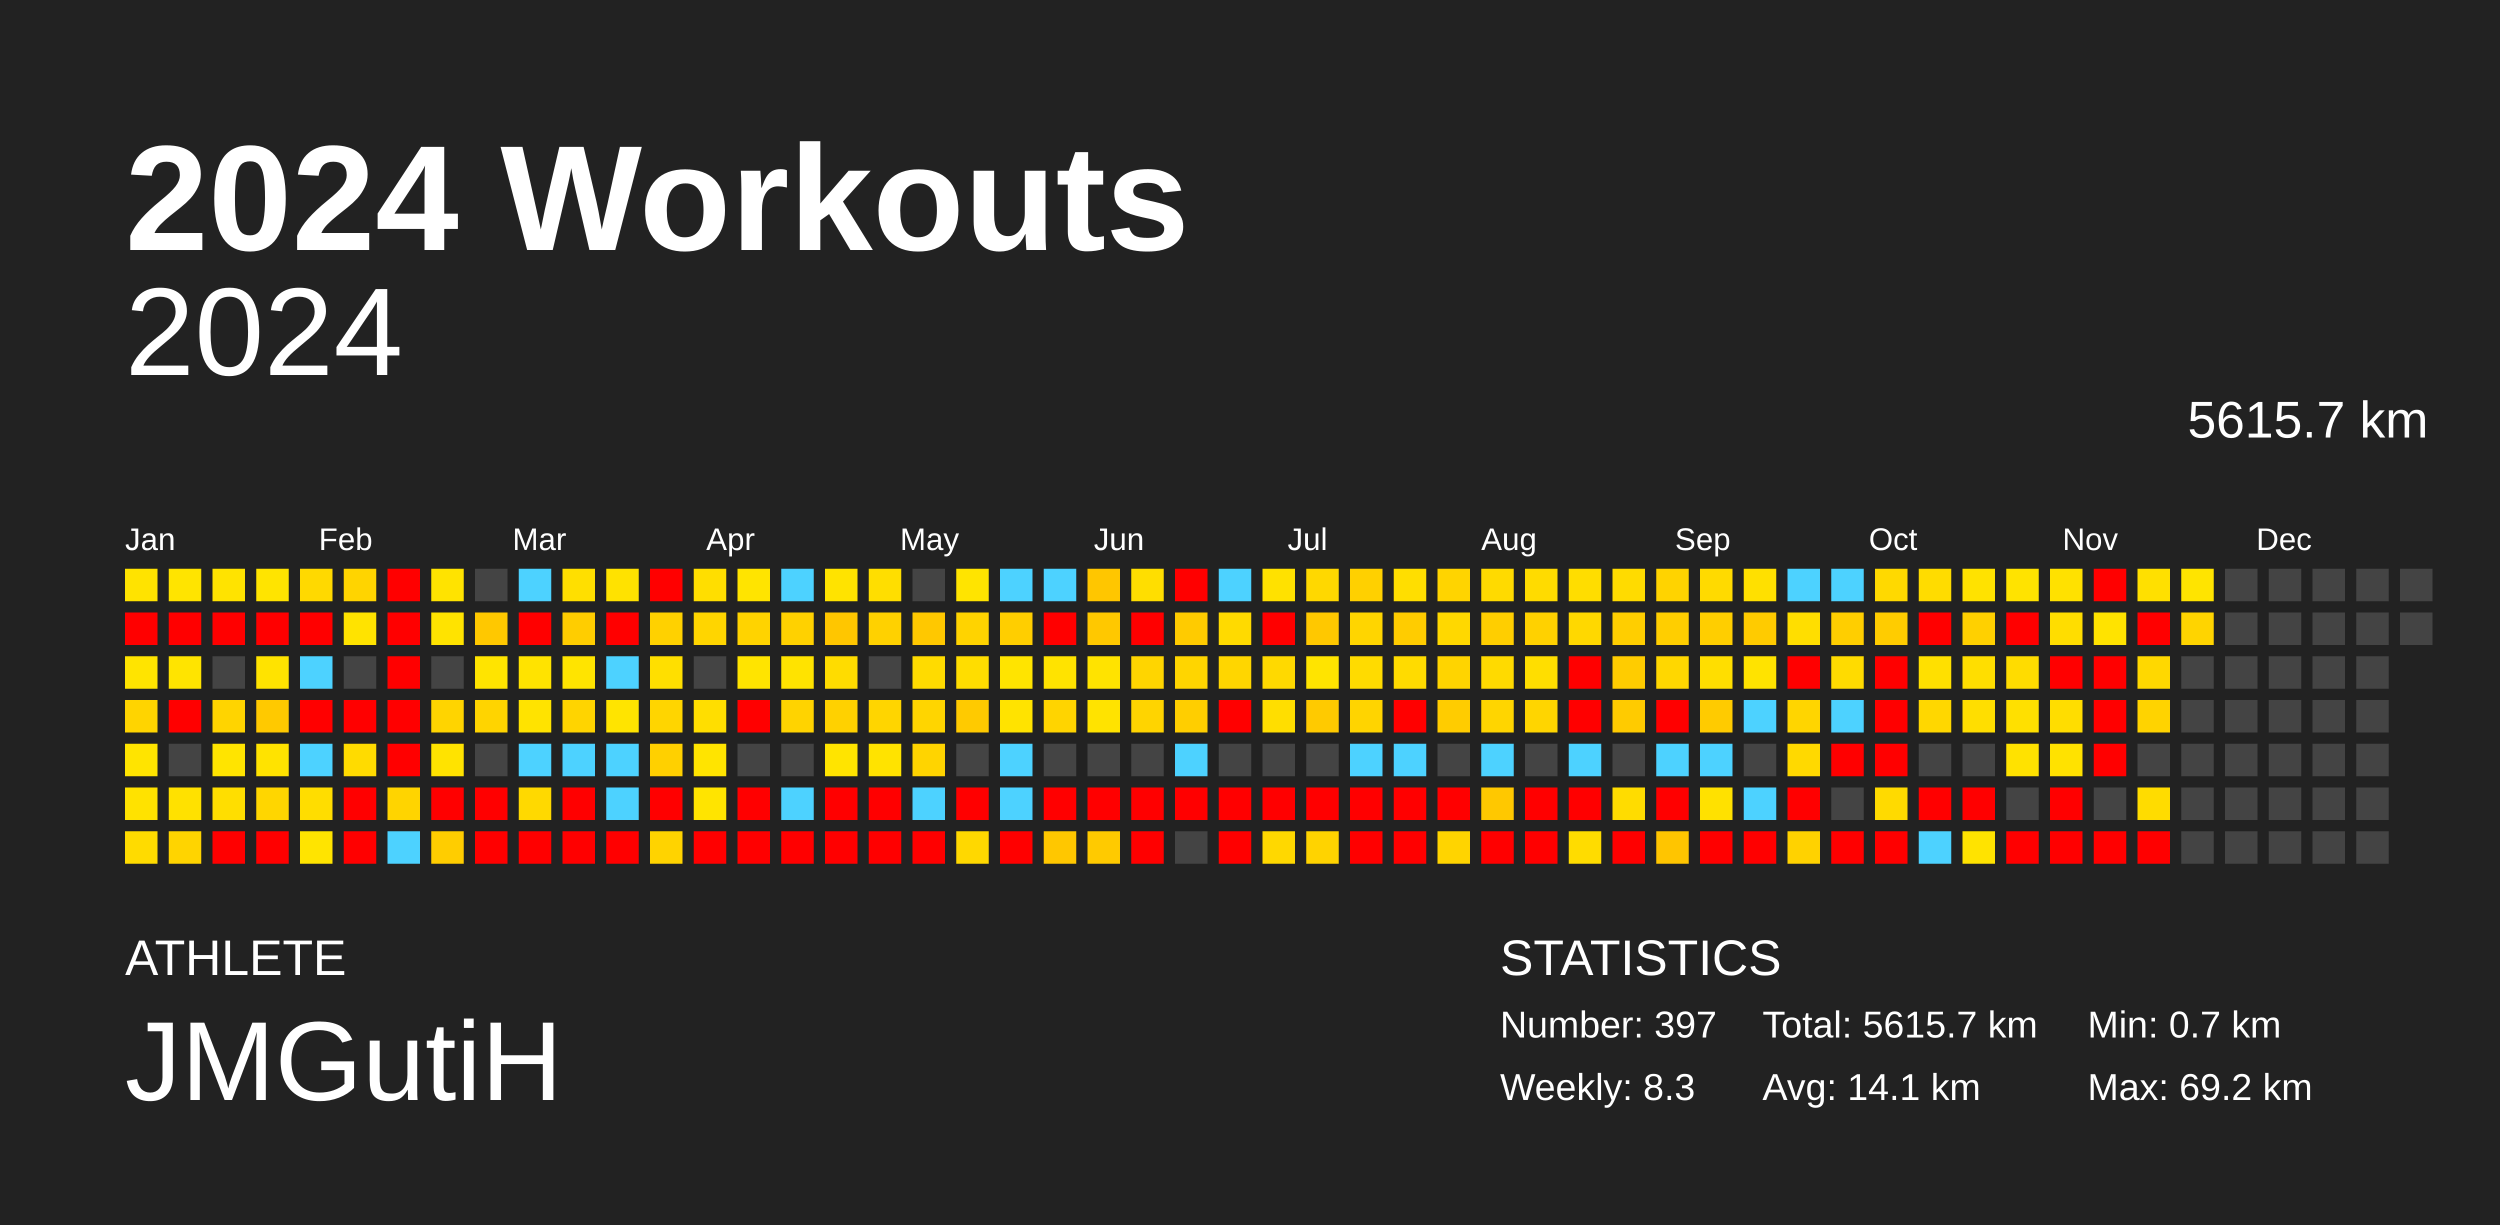
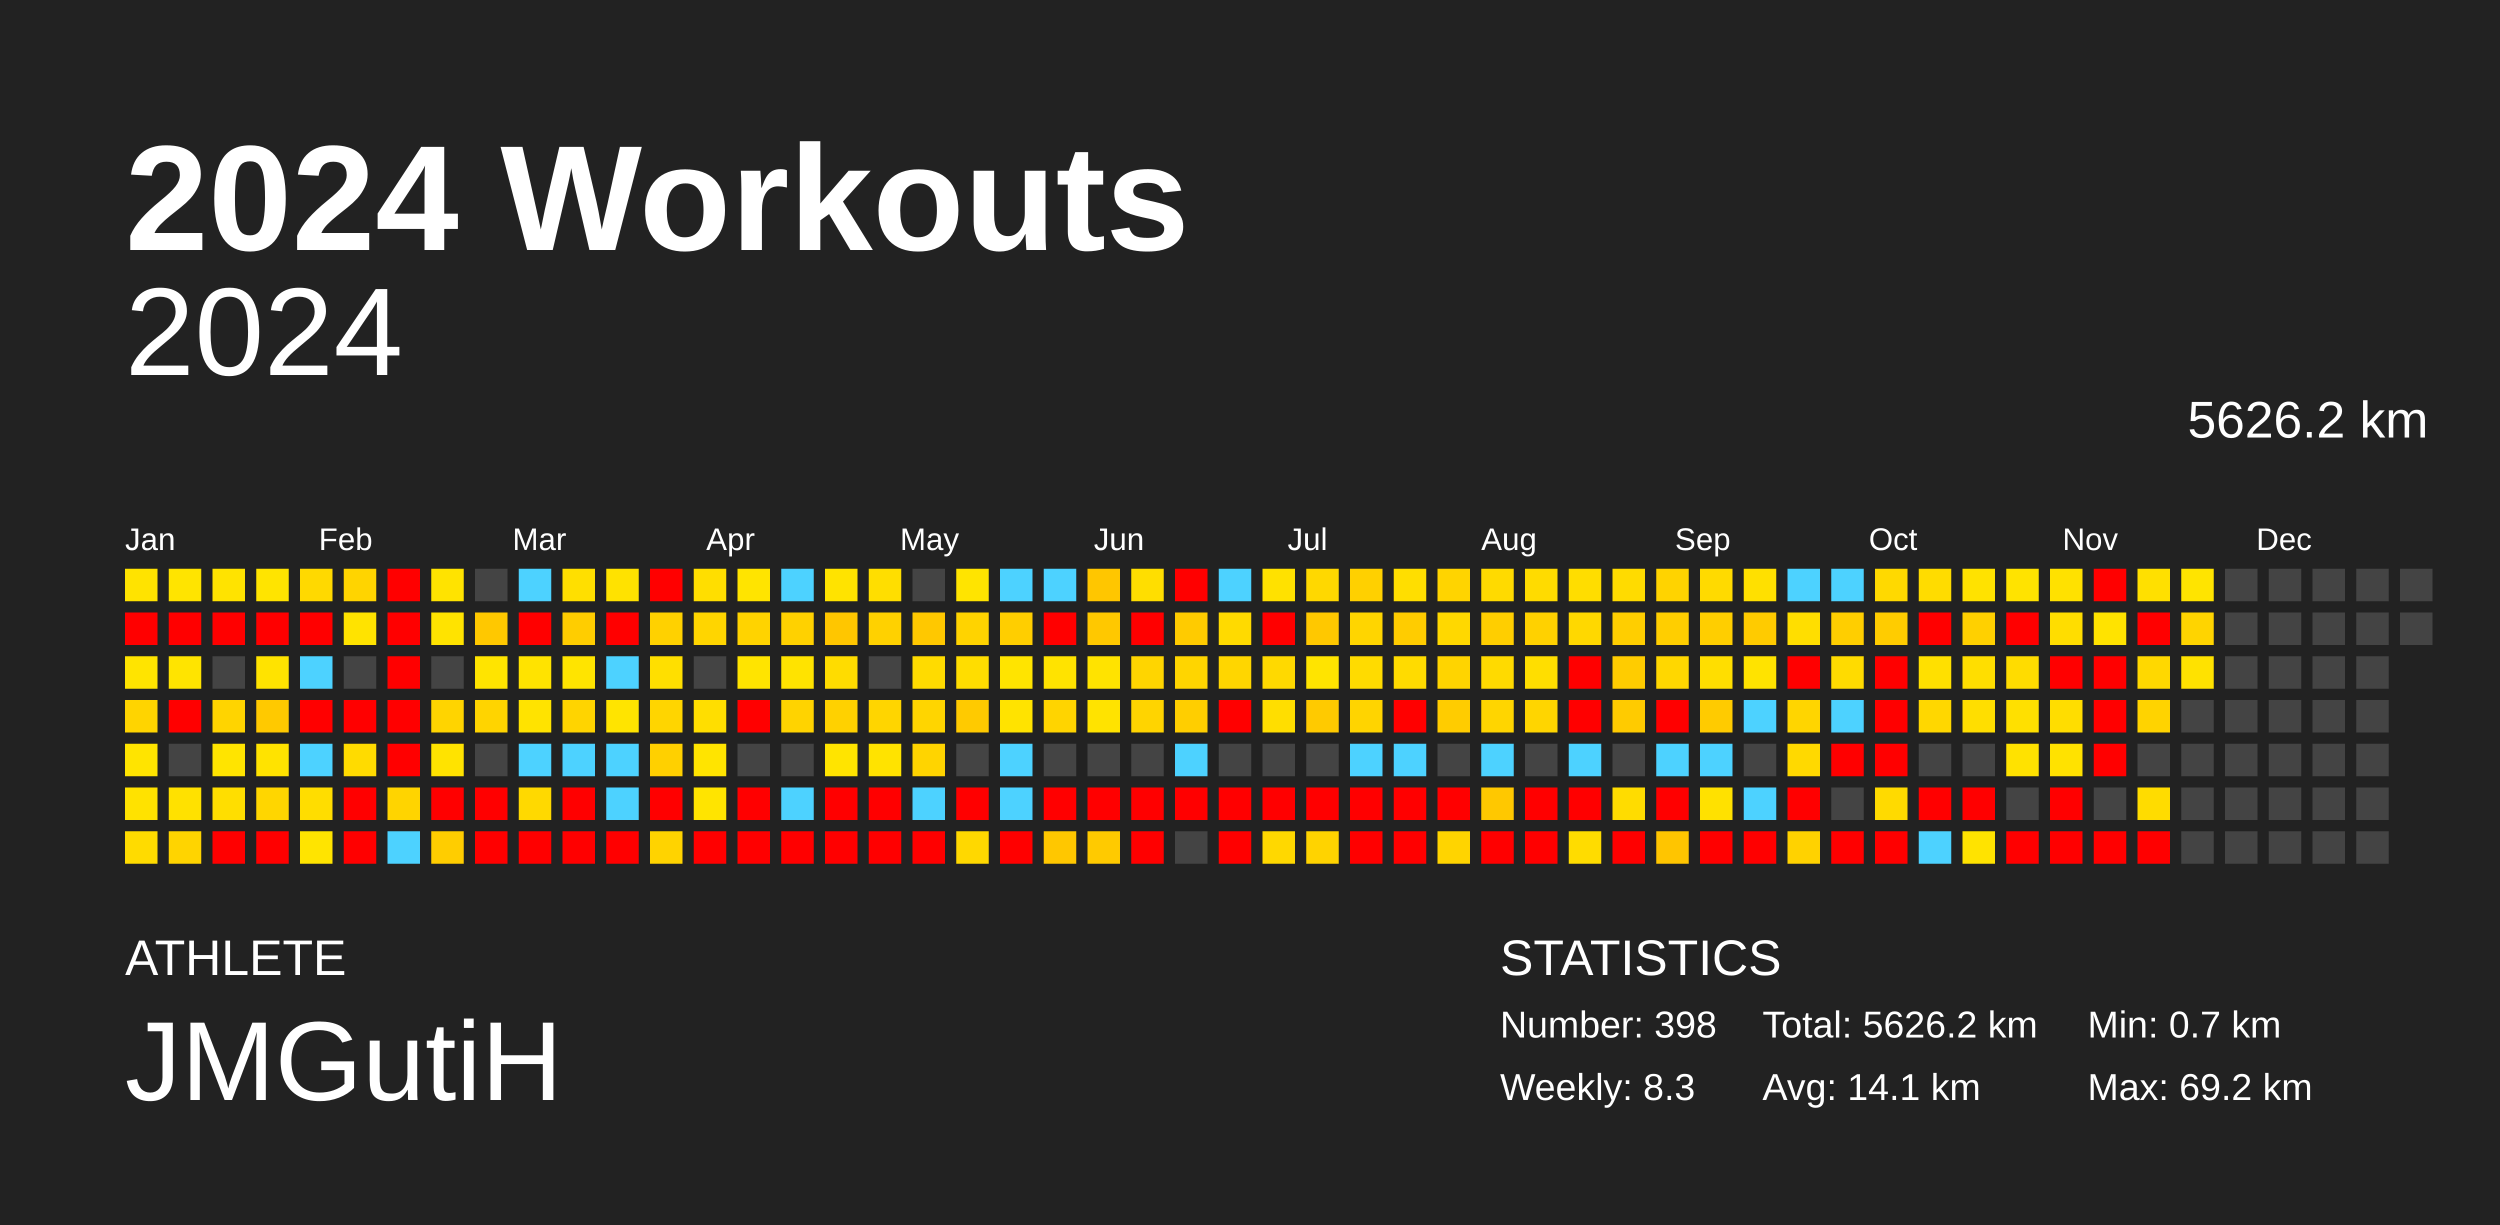
<svg xmlns="http://www.w3.org/2000/svg" baseProfile="full" height="98mm" version="1.1" viewBox="0,0,200,98" width="200mm">
  <defs />
  <rect fill="#222222" height="98" width="200" x="0" y="0" />
  <text fill="#FFFFFF" style="font-size:12px; font-family:Arial; font-weight:bold;" x="10" y="20">2024 Workouts</text>
  <text fill="#FFFFFF" style="font-size:4px; font-family:Arial" x="10" y="78">ATHLETE</text>
  <text fill="#FFFFFF" style="font-size:9px; font-family:Arial" x="10" y="88">JMGutiH</text>
  <text fill="#FFFFFF" style="font-size:4px; font-family:Arial" x="120" y="78">STATISTICS</text>
-   <text fill="#FFFFFF" style="font-size:3px; font-family:Arial" x="120" y="83">Number: 397</text>
+   <text fill="#FFFFFF" style="font-size:3px; font-family:Arial" x="120" y="83">Number: 398</text>
  <text fill="#FFFFFF" style="font-size:3px; font-family:Arial" x="120" y="88">Weekly: 8.3</text>
-   <text fill="#FFFFFF" style="font-size:3px; font-family:Arial" x="141" y="83">Total: 5615.7 km</text>
+   <text fill="#FFFFFF" style="font-size:3px; font-family:Arial" x="141" y="83">Total: 5626.2 km</text>
  <text fill="#FFFFFF" style="font-size:3px; font-family:Arial" x="141" y="88">Avg: 14.1 km</text>
  <text fill="#FFFFFF" style="font-size:3px; font-family:Arial" x="167" y="83">Min: 0.7 km</text>
  <text fill="#FFFFFF" style="font-size:3px; font-family:Arial" x="167" y="88">Max: 69.2 km</text>
  <text alignment-baseline="hanging" fill="#FFFFFF" style="font-size:10.0px; font-family:Arial;" x="10" y="30">2024</text>
-   <text alignment-baseline="hanging" fill="#FFFFFF" style="font-size:4.125px; font-family:Arial;" x="175" y="35">5615.7 km</text>
+   <text alignment-baseline="hanging" fill="#FFFFFF" style="font-size:4.125px; font-family:Arial;" x="175" y="35">5626.2 km</text>
  <text fill="#FFFFFF" style="font-size:2.5px; font-family:Arial" x="10.0" y="44">Jan</text>
  <text fill="#FFFFFF" style="font-size:2.5px; font-family:Arial" x="25.5" y="44">Feb</text>
  <text fill="#FFFFFF" style="font-size:2.5px; font-family:Arial" x="41.0" y="44">Mar</text>
  <text fill="#FFFFFF" style="font-size:2.5px; font-family:Arial" x="56.5" y="44">Apr</text>
  <text fill="#FFFFFF" style="font-size:2.5px; font-family:Arial" x="72.0" y="44">May</text>
  <text fill="#FFFFFF" style="font-size:2.5px; font-family:Arial" x="87.5" y="44">Jun</text>
  <text fill="#FFFFFF" style="font-size:2.5px; font-family:Arial" x="103.0" y="44">Jul</text>
  <text fill="#FFFFFF" style="font-size:2.5px; font-family:Arial" x="118.5" y="44">Aug</text>
  <text fill="#FFFFFF" style="font-size:2.5px; font-family:Arial" x="134.0" y="44">Sep</text>
  <text fill="#FFFFFF" style="font-size:2.5px; font-family:Arial" x="149.5" y="44">Oct</text>
  <text fill="#FFFFFF" style="font-size:2.5px; font-family:Arial" x="165.0" y="44">Nov</text>
  <text fill="#FFFFFF" style="font-size:2.5px; font-family:Arial" x="180.5" y="44">Dec</text>
  <rect fill="#ffe300" height="2.6" width="2.6" x="10.0" y="45.5" />
  <rect fill="red" height="2.6" width="2.6" x="10.0" y="49.0" />
  <rect fill="#ffe400" height="2.6" width="2.6" x="10.0" y="52.5" />
  <rect fill="#ffd400" height="2.6" width="2.6" x="10.0" y="56.0" />
  <rect fill="#ffe400" height="2.6" width="2.6" x="10.0" y="59.5" />
  <rect fill="#ffe200" height="2.6" width="2.6" x="10.0" y="63.0" />
  <rect fill="#ffdb00" height="2.6" width="2.6" x="10.0" y="66.5" />
  <rect fill="#ffe400" height="2.6" width="2.6" x="13.5" y="45.5" />
  <rect fill="red" height="2.6" width="2.6" x="13.5" y="49.0" />
  <rect fill="#ffe400" height="2.6" width="2.6" x="13.5" y="52.5" />
  <rect fill="red" height="2.6" width="2.6" x="13.5" y="56.0" />
  <rect fill="#444444" height="2.6" width="2.6" x="13.5" y="59.5" />
  <rect fill="#ffe100" height="2.6" width="2.6" x="13.5" y="63.0" />
  <rect fill="#ffd400" height="2.6" width="2.6" x="13.5" y="66.5" />
  <rect fill="#ffe300" height="2.6" width="2.6" x="17.0" y="45.5" />
  <rect fill="red" height="2.6" width="2.6" x="17.0" y="49.0" />
  <rect fill="#444444" height="2.6" width="2.6" x="17.0" y="52.5" />
  <rect fill="#ffd400" height="2.6" width="2.6" x="17.0" y="56.0" />
  <rect fill="#ffe400" height="2.6" width="2.6" x="17.0" y="59.5" />
  <rect fill="#ffde00" height="2.6" width="2.6" x="17.0" y="63.0" />
  <rect fill="red" height="2.6" width="2.6" x="17.0" y="66.5" />
  <rect fill="#ffe400" height="2.6" width="2.6" x="20.5" y="45.5" />
  <rect fill="red" height="2.6" width="2.6" x="20.5" y="49.0" />
  <rect fill="#ffe300" height="2.6" width="2.6" x="20.5" y="52.5" />
  <rect fill="#ffc900" height="2.6" width="2.6" x="20.5" y="56.0" />
  <rect fill="#ffe300" height="2.6" width="2.6" x="20.5" y="59.5" />
  <rect fill="#ffd600" height="2.6" width="2.6" x="20.5" y="63.0" />
  <rect fill="red" height="2.6" width="2.6" x="20.5" y="66.5" />
  <rect fill="#ffd900" height="2.6" width="2.6" x="24.0" y="45.5" />
  <rect fill="red" height="2.6" width="2.6" x="24.0" y="49.0" />
  <rect fill="#4dd2ff" height="2.6" width="2.6" x="24.0" y="52.5" />
  <rect fill="red" height="2.6" width="2.6" x="24.0" y="56.0" />
  <rect fill="#4dd2ff" height="2.6" width="2.6" x="24.0" y="59.5" />
  <rect fill="#ffdd00" height="2.6" width="2.6" x="24.0" y="63.0" />
  <rect fill="#ffe400" height="2.6" width="2.6" x="24.0" y="66.5" />
  <rect fill="#ffd400" height="2.6" width="2.6" x="27.5" y="45.5" />
  <rect fill="#ffe300" height="2.6" width="2.6" x="27.5" y="49.0" />
  <rect fill="#444444" height="2.6" width="2.6" x="27.5" y="52.5" />
  <rect fill="red" height="2.6" width="2.6" x="27.5" y="56.0" />
  <rect fill="#ffdb00" height="2.6" width="2.6" x="27.5" y="59.5" />
  <rect fill="red" height="2.6" width="2.6" x="27.5" y="63.0" />
  <rect fill="red" height="2.6" width="2.6" x="27.5" y="66.5" />
  <rect fill="red" height="2.6" width="2.6" x="31.0" y="45.5" />
  <rect fill="red" height="2.6" width="2.6" x="31.0" y="49.0" />
  <rect fill="red" height="2.6" width="2.6" x="31.0" y="52.5" />
  <rect fill="red" height="2.6" width="2.6" x="31.0" y="56.0" />
  <rect fill="red" height="2.6" width="2.6" x="31.0" y="59.5" />
  <rect fill="#ffd400" height="2.6" width="2.6" x="31.0" y="63.0" />
  <rect fill="#4dd2ff" height="2.6" width="2.6" x="31.0" y="66.5" />
  <rect fill="#ffe300" height="2.6" width="2.6" x="34.5" y="45.5" />
  <rect fill="#ffe300" height="2.6" width="2.6" x="34.5" y="49.0" />
  <rect fill="#444444" height="2.6" width="2.6" x="34.5" y="52.5" />
  <rect fill="#ffd400" height="2.6" width="2.6" x="34.5" y="56.0" />
  <rect fill="#ffe300" height="2.6" width="2.6" x="34.5" y="59.5" />
  <rect fill="red" height="2.6" width="2.6" x="34.5" y="63.0" />
  <rect fill="#ffcd00" height="2.6" width="2.6" x="34.5" y="66.5" />
  <rect fill="#444444" height="2.6" width="2.6" x="38.0" y="45.5" />
  <rect fill="#ffc800" height="2.6" width="2.6" x="38.0" y="49.0" />
  <rect fill="#ffe400" height="2.6" width="2.6" x="38.0" y="52.5" />
  <rect fill="#ffd400" height="2.6" width="2.6" x="38.0" y="56.0" />
  <rect fill="#444444" height="2.6" width="2.6" x="38.0" y="59.5" />
  <rect fill="red" height="2.6" width="2.6" x="38.0" y="63.0" />
  <rect fill="red" height="2.6" width="2.6" x="38.0" y="66.5" />
  <rect fill="#4dd2ff" height="2.6" width="2.6" x="41.5" y="45.5" />
  <rect fill="red" height="2.6" width="2.6" x="41.5" y="49.0" />
  <rect fill="#ffe300" height="2.6" width="2.6" x="41.5" y="52.5" />
  <rect fill="#ffe300" height="2.6" width="2.6" x="41.5" y="56.0" />
  <rect fill="#4dd2ff" height="2.6" width="2.6" x="41.5" y="59.5" />
  <rect fill="#ffd900" height="2.6" width="2.6" x="41.5" y="63.0" />
  <rect fill="red" height="2.6" width="2.6" x="41.5" y="66.5" />
  <rect fill="#ffdf00" height="2.6" width="2.6" x="45.0" y="45.5" />
  <rect fill="#ffcd00" height="2.6" width="2.6" x="45.0" y="49.0" />
  <rect fill="#ffe400" height="2.6" width="2.6" x="45.0" y="52.5" />
  <rect fill="#ffd400" height="2.6" width="2.6" x="45.0" y="56.0" />
  <rect fill="#4dd2ff" height="2.6" width="2.6" x="45.0" y="59.5" />
  <rect fill="red" height="2.6" width="2.6" x="45.0" y="63.0" />
  <rect fill="red" height="2.6" width="2.6" x="45.0" y="66.5" />
  <rect fill="#ffe200" height="2.6" width="2.6" x="48.5" y="45.5" />
  <rect fill="red" height="2.6" width="2.6" x="48.5" y="49.0" />
  <rect fill="#4dd2ff" height="2.6" width="2.6" x="48.5" y="52.5" />
  <rect fill="#ffe400" height="2.6" width="2.6" x="48.5" y="56.0" />
  <rect fill="#4dd2ff" height="2.6" width="2.6" x="48.5" y="59.5" />
  <rect fill="#4dd2ff" height="2.6" width="2.6" x="48.5" y="63.0" />
  <rect fill="red" height="2.6" width="2.6" x="48.5" y="66.5" />
  <rect fill="red" height="2.6" width="2.6" x="52.0" y="45.5" />
  <rect fill="#ffd100" height="2.6" width="2.6" x="52.0" y="49.0" />
  <rect fill="#ffdf00" height="2.6" width="2.6" x="52.0" y="52.5" />
  <rect fill="#ffd500" height="2.6" width="2.6" x="52.0" y="56.0" />
  <rect fill="#ffd000" height="2.6" width="2.6" x="52.0" y="59.5" />
  <rect fill="red" height="2.6" width="2.6" x="52.0" y="63.0" />
  <rect fill="#ffd300" height="2.6" width="2.6" x="52.0" y="66.5" />
  <rect fill="#ffde00" height="2.6" width="2.6" x="55.5" y="45.5" />
  <rect fill="#ffd500" height="2.6" width="2.6" x="55.5" y="49.0" />
  <rect fill="#444444" height="2.6" width="2.6" x="55.5" y="52.5" />
  <rect fill="#ffde00" height="2.6" width="2.6" x="55.5" y="56.0" />
  <rect fill="#ffe400" height="2.6" width="2.6" x="55.5" y="59.5" />
  <rect fill="#ffe400" height="2.6" width="2.6" x="55.5" y="63.0" />
  <rect fill="red" height="2.6" width="2.6" x="55.5" y="66.5" />
  <rect fill="#ffe400" height="2.6" width="2.6" x="59.0" y="45.5" />
  <rect fill="#ffd300" height="2.6" width="2.6" x="59.0" y="49.0" />
  <rect fill="#ffe400" height="2.6" width="2.6" x="59.0" y="52.5" />
  <rect fill="red" height="2.6" width="2.6" x="59.0" y="56.0" />
  <rect fill="#444444" height="2.6" width="2.6" x="59.0" y="59.5" />
  <rect fill="red" height="2.6" width="2.6" x="59.0" y="63.0" />
  <rect fill="red" height="2.6" width="2.6" x="59.0" y="66.5" />
  <rect fill="#4dd2ff" height="2.6" width="2.6" x="62.5" y="45.5" />
  <rect fill="#ffd100" height="2.6" width="2.6" x="62.5" y="49.0" />
  <rect fill="#ffe300" height="2.6" width="2.6" x="62.5" y="52.5" />
  <rect fill="#ffd300" height="2.6" width="2.6" x="62.5" y="56.0" />
  <rect fill="#444444" height="2.6" width="2.6" x="62.5" y="59.5" />
  <rect fill="#4dd2ff" height="2.6" width="2.6" x="62.5" y="63.0" />
  <rect fill="red" height="2.6" width="2.6" x="62.5" y="66.5" />
  <rect fill="#ffe300" height="2.6" width="2.6" x="66.0" y="45.5" />
  <rect fill="#ffc600" height="2.6" width="2.6" x="66.0" y="49.0" />
  <rect fill="#ffdc00" height="2.6" width="2.6" x="66.0" y="52.5" />
  <rect fill="#ffd100" height="2.6" width="2.6" x="66.0" y="56.0" />
  <rect fill="#ffe400" height="2.6" width="2.6" x="66.0" y="59.5" />
  <rect fill="red" height="2.6" width="2.6" x="66.0" y="63.0" />
  <rect fill="red" height="2.6" width="2.6" x="66.0" y="66.5" />
  <rect fill="#ffde00" height="2.6" width="2.6" x="69.5" y="45.5" />
  <rect fill="#ffd100" height="2.6" width="2.6" x="69.5" y="49.0" />
  <rect fill="#444444" height="2.6" width="2.6" x="69.5" y="52.5" />
  <rect fill="#ffd500" height="2.6" width="2.6" x="69.5" y="56.0" />
  <rect fill="#ffe300" height="2.6" width="2.6" x="69.5" y="59.5" />
  <rect fill="red" height="2.6" width="2.6" x="69.5" y="63.0" />
  <rect fill="red" height="2.6" width="2.6" x="69.5" y="66.5" />
  <rect fill="#444444" height="2.6" width="2.6" x="73.0" y="45.5" />
  <rect fill="#ffc800" height="2.6" width="2.6" x="73.0" y="49.0" />
  <rect fill="#ffdb00" height="2.6" width="2.6" x="73.0" y="52.5" />
  <rect fill="#ffd500" height="2.6" width="2.6" x="73.0" y="56.0" />
  <rect fill="#ffd400" height="2.6" width="2.6" x="73.0" y="59.5" />
  <rect fill="#4dd2ff" height="2.6" width="2.6" x="73.0" y="63.0" />
  <rect fill="red" height="2.6" width="2.6" x="73.0" y="66.5" />
  <rect fill="#ffe400" height="2.6" width="2.6" x="76.5" y="45.5" />
  <rect fill="#ffd300" height="2.6" width="2.6" x="76.5" y="49.0" />
  <rect fill="#ffdd00" height="2.6" width="2.6" x="76.5" y="52.5" />
  <rect fill="#ffca00" height="2.6" width="2.6" x="76.5" y="56.0" />
  <rect fill="#444444" height="2.6" width="2.6" x="76.5" y="59.5" />
  <rect fill="red" height="2.6" width="2.6" x="76.5" y="63.0" />
  <rect fill="#ffd800" height="2.6" width="2.6" x="76.5" y="66.5" />
  <rect fill="#4dd2ff" height="2.6" width="2.6" x="80.0" y="45.5" />
  <rect fill="#ffce00" height="2.6" width="2.6" x="80.0" y="49.0" />
  <rect fill="#ffe400" height="2.6" width="2.6" x="80.0" y="52.5" />
  <rect fill="#ffe300" height="2.6" width="2.6" x="80.0" y="56.0" />
  <rect fill="#4dd2ff" height="2.6" width="2.6" x="80.0" y="59.5" />
  <rect fill="#4dd2ff" height="2.6" width="2.6" x="80.0" y="63.0" />
  <rect fill="red" height="2.6" width="2.6" x="80.0" y="66.5" />
  <rect fill="#4dd2ff" height="2.6" width="2.6" x="83.5" y="45.5" />
  <rect fill="red" height="2.6" width="2.6" x="83.5" y="49.0" />
  <rect fill="#ffe300" height="2.6" width="2.6" x="83.5" y="52.5" />
  <rect fill="#ffd400" height="2.6" width="2.6" x="83.5" y="56.0" />
  <rect fill="#444444" height="2.6" width="2.6" x="83.5" y="59.5" />
  <rect fill="red" height="2.6" width="2.6" x="83.5" y="63.0" />
  <rect fill="#ffc700" height="2.6" width="2.6" x="83.5" y="66.5" />
  <rect fill="#ffc600" height="2.6" width="2.6" x="87.0" y="45.5" />
  <rect fill="#ffc800" height="2.6" width="2.6" x="87.0" y="49.0" />
  <rect fill="#ffe300" height="2.6" width="2.6" x="87.0" y="52.5" />
  <rect fill="#ffe300" height="2.6" width="2.6" x="87.0" y="56.0" />
  <rect fill="#444444" height="2.6" width="2.6" x="87.0" y="59.5" />
  <rect fill="red" height="2.6" width="2.6" x="87.0" y="63.0" />
  <rect fill="#ffca00" height="2.6" width="2.6" x="87.0" y="66.5" />
  <rect fill="#ffde00" height="2.6" width="2.6" x="90.5" y="45.5" />
  <rect fill="red" height="2.6" width="2.6" x="90.5" y="49.0" />
  <rect fill="#ffd500" height="2.6" width="2.6" x="90.5" y="52.5" />
  <rect fill="#ffd400" height="2.6" width="2.6" x="90.5" y="56.0" />
  <rect fill="#444444" height="2.6" width="2.6" x="90.5" y="59.5" />
  <rect fill="red" height="2.6" width="2.6" x="90.5" y="63.0" />
  <rect fill="red" height="2.6" width="2.6" x="90.5" y="66.5" />
  <rect fill="red" height="2.6" width="2.6" x="94.0" y="45.5" />
  <rect fill="#ffcb00" height="2.6" width="2.6" x="94.0" y="49.0" />
  <rect fill="#ffd500" height="2.6" width="2.6" x="94.0" y="52.5" />
  <rect fill="#ffce00" height="2.6" width="2.6" x="94.0" y="56.0" />
  <rect fill="#4dd2ff" height="2.6" width="2.6" x="94.0" y="59.5" />
  <rect fill="red" height="2.6" width="2.6" x="94.0" y="63.0" />
  <rect fill="#444444" height="2.6" width="2.6" x="94.0" y="66.5" />
  <rect fill="#4dd2ff" height="2.6" width="2.6" x="97.5" y="45.5" />
  <rect fill="#ffda00" height="2.6" width="2.6" x="97.5" y="49.0" />
  <rect fill="#ffd600" height="2.6" width="2.6" x="97.5" y="52.5" />
  <rect fill="red" height="2.6" width="2.6" x="97.5" y="56.0" />
  <rect fill="#444444" height="2.6" width="2.6" x="97.5" y="59.5" />
  <rect fill="red" height="2.6" width="2.6" x="97.5" y="63.0" />
  <rect fill="red" height="2.6" width="2.6" x="97.5" y="66.5" />
  <rect fill="#ffe100" height="2.6" width="2.6" x="101.0" y="45.5" />
  <rect fill="red" height="2.6" width="2.6" x="101.0" y="49.0" />
  <rect fill="#ffd900" height="2.6" width="2.6" x="101.0" y="52.5" />
  <rect fill="#ffde00" height="2.6" width="2.6" x="101.0" y="56.0" />
  <rect fill="#444444" height="2.6" width="2.6" x="101.0" y="59.5" />
  <rect fill="red" height="2.6" width="2.6" x="101.0" y="63.0" />
  <rect fill="#ffd800" height="2.6" width="2.6" x="101.0" y="66.5" />
  <rect fill="#ffd800" height="2.6" width="2.6" x="104.5" y="45.5" />
  <rect fill="#ffc800" height="2.6" width="2.6" x="104.5" y="49.0" />
  <rect fill="#ffe400" height="2.6" width="2.6" x="104.5" y="52.5" />
  <rect fill="#ffca00" height="2.6" width="2.6" x="104.5" y="56.0" />
  <rect fill="#444444" height="2.6" width="2.6" x="104.5" y="59.5" />
  <rect fill="red" height="2.6" width="2.6" x="104.5" y="63.0" />
  <rect fill="#ffd300" height="2.6" width="2.6" x="104.5" y="66.5" />
  <rect fill="#ffd000" height="2.6" width="2.6" x="108.0" y="45.5" />
  <rect fill="#ffd500" height="2.6" width="2.6" x="108.0" y="49.0" />
  <rect fill="#ffdb00" height="2.6" width="2.6" x="108.0" y="52.5" />
  <rect fill="#ffd400" height="2.6" width="2.6" x="108.0" y="56.0" />
  <rect fill="#4dd2ff" height="2.6" width="2.6" x="108.0" y="59.5" />
  <rect fill="red" height="2.6" width="2.6" x="108.0" y="63.0" />
  <rect fill="red" height="2.6" width="2.6" x="108.0" y="66.5" />
  <rect fill="#ffde00" height="2.6" width="2.6" x="111.5" y="45.5" />
  <rect fill="#ffcc00" height="2.6" width="2.6" x="111.5" y="49.0" />
  <rect fill="#ffdb00" height="2.6" width="2.6" x="111.5" y="52.5" />
  <rect fill="red" height="2.6" width="2.6" x="111.5" y="56.0" />
  <rect fill="#4dd2ff" height="2.6" width="2.6" x="111.5" y="59.5" />
  <rect fill="red" height="2.6" width="2.6" x="111.5" y="63.0" />
  <rect fill="red" height="2.6" width="2.6" x="111.5" y="66.5" />
  <rect fill="#ffd400" height="2.6" width="2.6" x="115.0" y="45.5" />
  <rect fill="#ffd800" height="2.6" width="2.6" x="115.0" y="49.0" />
  <rect fill="#ffd400" height="2.6" width="2.6" x="115.0" y="52.5" />
  <rect fill="#ffcc00" height="2.6" width="2.6" x="115.0" y="56.0" />
  <rect fill="#444444" height="2.6" width="2.6" x="115.0" y="59.5" />
  <rect fill="red" height="2.6" width="2.6" x="115.0" y="63.0" />
  <rect fill="#ffd400" height="2.6" width="2.6" x="115.0" y="66.5" />
  <rect fill="#ffda00" height="2.6" width="2.6" x="118.5" y="45.5" />
  <rect fill="#ffce00" height="2.6" width="2.6" x="118.5" y="49.0" />
  <rect fill="#ffda00" height="2.6" width="2.6" x="118.5" y="52.5" />
  <rect fill="#ffd500" height="2.6" width="2.6" x="118.5" y="56.0" />
  <rect fill="#4dd2ff" height="2.6" width="2.6" x="118.5" y="59.5" />
  <rect fill="#ffc800" height="2.6" width="2.6" x="118.5" y="63.0" />
  <rect fill="red" height="2.6" width="2.6" x="118.5" y="66.5" />
  <rect fill="#ffdb00" height="2.6" width="2.6" x="122.0" y="45.5" />
  <rect fill="#ffd100" height="2.6" width="2.6" x="122.0" y="49.0" />
  <rect fill="#ffde00" height="2.6" width="2.6" x="122.0" y="52.5" />
  <rect fill="#ffd500" height="2.6" width="2.6" x="122.0" y="56.0" />
  <rect fill="#444444" height="2.6" width="2.6" x="122.0" y="59.5" />
  <rect fill="red" height="2.6" width="2.6" x="122.0" y="63.0" />
  <rect fill="red" height="2.6" width="2.6" x="122.0" y="66.5" />
  <rect fill="#ffdd00" height="2.6" width="2.6" x="125.5" y="45.5" />
  <rect fill="#ffd800" height="2.6" width="2.6" x="125.5" y="49.0" />
  <rect fill="red" height="2.6" width="2.6" x="125.5" y="52.5" />
  <rect fill="red" height="2.6" width="2.6" x="125.5" y="56.0" />
  <rect fill="#4dd2ff" height="2.6" width="2.6" x="125.5" y="59.5" />
  <rect fill="red" height="2.6" width="2.6" x="125.5" y="63.0" />
  <rect fill="#ffdc00" height="2.6" width="2.6" x="125.5" y="66.5" />
  <rect fill="#ffdb00" height="2.6" width="2.6" x="129.0" y="45.5" />
  <rect fill="#ffce00" height="2.6" width="2.6" x="129.0" y="49.0" />
  <rect fill="#ffcc00" height="2.6" width="2.6" x="129.0" y="52.5" />
  <rect fill="#ffcb00" height="2.6" width="2.6" x="129.0" y="56.0" />
  <rect fill="#444444" height="2.6" width="2.6" x="129.0" y="59.5" />
  <rect fill="#ffdc00" height="2.6" width="2.6" x="129.0" y="63.0" />
  <rect fill="red" height="2.6" width="2.6" x="129.0" y="66.5" />
  <rect fill="#ffd300" height="2.6" width="2.6" x="132.5" y="45.5" />
  <rect fill="#ffce00" height="2.6" width="2.6" x="132.5" y="49.0" />
  <rect fill="#ffd700" height="2.6" width="2.6" x="132.5" y="52.5" />
  <rect fill="red" height="2.6" width="2.6" x="132.5" y="56.0" />
  <rect fill="#4dd2ff" height="2.6" width="2.6" x="132.5" y="59.5" />
  <rect fill="red" height="2.6" width="2.6" x="132.5" y="63.0" />
  <rect fill="#ffc500" height="2.6" width="2.6" x="132.5" y="66.5" />
  <rect fill="#ffda00" height="2.6" width="2.6" x="136.0" y="45.5" />
  <rect fill="#ffce00" height="2.6" width="2.6" x="136.0" y="49.0" />
  <rect fill="#ffde00" height="2.6" width="2.6" x="136.0" y="52.5" />
  <rect fill="#ffcb00" height="2.6" width="2.6" x="136.0" y="56.0" />
  <rect fill="#4dd2ff" height="2.6" width="2.6" x="136.0" y="59.5" />
  <rect fill="#ffe100" height="2.6" width="2.6" x="136.0" y="63.0" />
  <rect fill="red" height="2.6" width="2.6" x="136.0" y="66.5" />
  <rect fill="#ffe000" height="2.6" width="2.6" x="139.5" y="45.5" />
  <rect fill="#ffcb00" height="2.6" width="2.6" x="139.5" y="49.0" />
  <rect fill="#ffe300" height="2.6" width="2.6" x="139.5" y="52.5" />
  <rect fill="#4dd2ff" height="2.6" width="2.6" x="139.5" y="56.0" />
  <rect fill="#444444" height="2.6" width="2.6" x="139.5" y="59.5" />
  <rect fill="#4dd2ff" height="2.6" width="2.6" x="139.5" y="63.0" />
  <rect fill="red" height="2.6" width="2.6" x="139.5" y="66.5" />
  <rect fill="#4dd2ff" height="2.6" width="2.6" x="143.0" y="45.5" />
  <rect fill="#ffde00" height="2.6" width="2.6" x="143.0" y="49.0" />
  <rect fill="red" height="2.6" width="2.6" x="143.0" y="52.5" />
  <rect fill="#ffd500" height="2.6" width="2.6" x="143.0" y="56.0" />
  <rect fill="#ffd900" height="2.6" width="2.6" x="143.0" y="59.5" />
  <rect fill="red" height="2.6" width="2.6" x="143.0" y="63.0" />
  <rect fill="#ffd200" height="2.6" width="2.6" x="143.0" y="66.5" />
  <rect fill="#4dd2ff" height="2.6" width="2.6" x="146.5" y="45.5" />
  <rect fill="#ffce00" height="2.6" width="2.6" x="146.5" y="49.0" />
  <rect fill="#ffdb00" height="2.6" width="2.6" x="146.5" y="52.5" />
  <rect fill="#4dd2ff" height="2.6" width="2.6" x="146.5" y="56.0" />
  <rect fill="red" height="2.6" width="2.6" x="146.5" y="59.5" />
  <rect fill="#444444" height="2.6" width="2.6" x="146.5" y="63.0" />
  <rect fill="red" height="2.6" width="2.6" x="146.5" y="66.5" />
  <rect fill="#ffd900" height="2.6" width="2.6" x="150.0" y="45.5" />
  <rect fill="#ffcc00" height="2.6" width="2.6" x="150.0" y="49.0" />
  <rect fill="red" height="2.6" width="2.6" x="150.0" y="52.5" />
  <rect fill="red" height="2.6" width="2.6" x="150.0" y="56.0" />
  <rect fill="red" height="2.6" width="2.6" x="150.0" y="59.5" />
  <rect fill="#ffda00" height="2.6" width="2.6" x="150.0" y="63.0" />
  <rect fill="red" height="2.6" width="2.6" x="150.0" y="66.5" />
  <rect fill="#ffdc00" height="2.6" width="2.6" x="153.5" y="45.5" />
  <rect fill="red" height="2.6" width="2.6" x="153.5" y="49.0" />
  <rect fill="#ffe000" height="2.6" width="2.6" x="153.5" y="52.5" />
  <rect fill="#ffd700" height="2.6" width="2.6" x="153.5" y="56.0" />
  <rect fill="#444444" height="2.6" width="2.6" x="153.5" y="59.5" />
  <rect fill="red" height="2.6" width="2.6" x="153.5" y="63.0" />
  <rect fill="#4dd2ff" height="2.6" width="2.6" x="153.5" y="66.5" />
  <rect fill="#ffe200" height="2.6" width="2.6" x="157.0" y="45.5" />
  <rect fill="#ffd000" height="2.6" width="2.6" x="157.0" y="49.0" />
  <rect fill="#ffde00" height="2.6" width="2.6" x="157.0" y="52.5" />
  <rect fill="#ffde00" height="2.6" width="2.6" x="157.0" y="56.0" />
  <rect fill="#444444" height="2.6" width="2.6" x="157.0" y="59.5" />
  <rect fill="red" height="2.6" width="2.6" x="157.0" y="63.0" />
  <rect fill="#ffe300" height="2.6" width="2.6" x="157.0" y="66.5" />
  <rect fill="#ffe300" height="2.6" width="2.6" x="160.5" y="45.5" />
  <rect fill="red" height="2.6" width="2.6" x="160.5" y="49.0" />
  <rect fill="#ffdc00" height="2.6" width="2.6" x="160.5" y="52.5" />
  <rect fill="#ffe000" height="2.6" width="2.6" x="160.5" y="56.0" />
  <rect fill="#ffe200" height="2.6" width="2.6" x="160.5" y="59.5" />
  <rect fill="#444444" height="2.6" width="2.6" x="160.5" y="63.0" />
  <rect fill="red" height="2.6" width="2.6" x="160.5" y="66.5" />
  <rect fill="#ffe100" height="2.6" width="2.6" x="164.0" y="45.5" />
  <rect fill="#ffdd00" height="2.6" width="2.6" x="164.0" y="49.0" />
  <rect fill="red" height="2.6" width="2.6" x="164.0" y="52.5" />
  <rect fill="#ffdd00" height="2.6" width="2.6" x="164.0" y="56.0" />
  <rect fill="#ffe200" height="2.6" width="2.6" x="164.0" y="59.5" />
  <rect fill="red" height="2.6" width="2.6" x="164.0" y="63.0" />
  <rect fill="red" height="2.6" width="2.6" x="164.0" y="66.5" />
  <rect fill="red" height="2.6" width="2.6" x="167.5" y="45.5" />
  <rect fill="#ffe300" height="2.6" width="2.6" x="167.5" y="49.0" />
  <rect fill="red" height="2.6" width="2.6" x="167.5" y="52.5" />
  <rect fill="red" height="2.6" width="2.6" x="167.5" y="56.0" />
  <rect fill="red" height="2.6" width="2.6" x="167.5" y="59.5" />
  <rect fill="#444444" height="2.6" width="2.6" x="167.5" y="63.0" />
  <rect fill="red" height="2.6" width="2.6" x="167.5" y="66.5" />
  <rect fill="#ffe000" height="2.6" width="2.6" x="171.0" y="45.5" />
  <rect fill="red" height="2.6" width="2.6" x="171.0" y="49.0" />
  <rect fill="#ffd800" height="2.6" width="2.6" x="171.0" y="52.5" />
  <rect fill="#ffd300" height="2.6" width="2.6" x="171.0" y="56.0" />
  <rect fill="#444444" height="2.6" width="2.6" x="171.0" y="59.5" />
  <rect fill="#ffdc00" height="2.6" width="2.6" x="171.0" y="63.0" />
  <rect fill="red" height="2.6" width="2.6" x="171.0" y="66.5" />
  <rect fill="#ffe400" height="2.6" width="2.6" x="174.5" y="45.5" />
  <rect fill="#ffd400" height="2.6" width="2.6" x="174.5" y="49.0" />
-   <rect fill="#444444" height="2.6" width="2.6" x="174.5" y="52.5" />
+   <rect fill="#ffe200" height="2.6" width="2.6" x="174.5" y="52.5" />
  <rect fill="#444444" height="2.6" width="2.6" x="174.5" y="56.0" />
  <rect fill="#444444" height="2.6" width="2.6" x="174.5" y="59.5" />
  <rect fill="#444444" height="2.6" width="2.6" x="174.5" y="63.0" />
  <rect fill="#444444" height="2.6" width="2.6" x="174.5" y="66.5" />
  <rect fill="#444444" height="2.6" width="2.6" x="178.0" y="45.5" />
  <rect fill="#444444" height="2.6" width="2.6" x="178.0" y="49.0" />
  <rect fill="#444444" height="2.6" width="2.6" x="178.0" y="52.5" />
  <rect fill="#444444" height="2.6" width="2.6" x="178.0" y="56.0" />
  <rect fill="#444444" height="2.6" width="2.6" x="178.0" y="59.5" />
  <rect fill="#444444" height="2.6" width="2.6" x="178.0" y="63.0" />
  <rect fill="#444444" height="2.6" width="2.6" x="178.0" y="66.5" />
  <rect fill="#444444" height="2.6" width="2.6" x="181.5" y="45.5" />
  <rect fill="#444444" height="2.6" width="2.6" x="181.5" y="49.0" />
  <rect fill="#444444" height="2.6" width="2.6" x="181.5" y="52.5" />
  <rect fill="#444444" height="2.6" width="2.6" x="181.5" y="56.0" />
  <rect fill="#444444" height="2.6" width="2.6" x="181.5" y="59.5" />
  <rect fill="#444444" height="2.6" width="2.6" x="181.5" y="63.0" />
  <rect fill="#444444" height="2.6" width="2.6" x="181.5" y="66.5" />
  <rect fill="#444444" height="2.6" width="2.6" x="185.0" y="45.5" />
  <rect fill="#444444" height="2.6" width="2.6" x="185.0" y="49.0" />
  <rect fill="#444444" height="2.6" width="2.6" x="185.0" y="52.5" />
  <rect fill="#444444" height="2.6" width="2.6" x="185.0" y="56.0" />
  <rect fill="#444444" height="2.6" width="2.6" x="185.0" y="59.5" />
  <rect fill="#444444" height="2.6" width="2.6" x="185.0" y="63.0" />
  <rect fill="#444444" height="2.6" width="2.6" x="185.0" y="66.5" />
  <rect fill="#444444" height="2.6" width="2.6" x="188.5" y="45.5" />
  <rect fill="#444444" height="2.6" width="2.6" x="188.5" y="49.0" />
  <rect fill="#444444" height="2.6" width="2.6" x="188.5" y="52.5" />
  <rect fill="#444444" height="2.6" width="2.6" x="188.5" y="56.0" />
  <rect fill="#444444" height="2.6" width="2.6" x="188.5" y="59.5" />
  <rect fill="#444444" height="2.6" width="2.6" x="188.5" y="63.0" />
  <rect fill="#444444" height="2.6" width="2.6" x="188.5" y="66.5" />
  <rect fill="#444444" height="2.6" width="2.6" x="192.0" y="45.5" />
  <rect fill="#444444" height="2.6" width="2.6" x="192.0" y="49.0" />
</svg>
